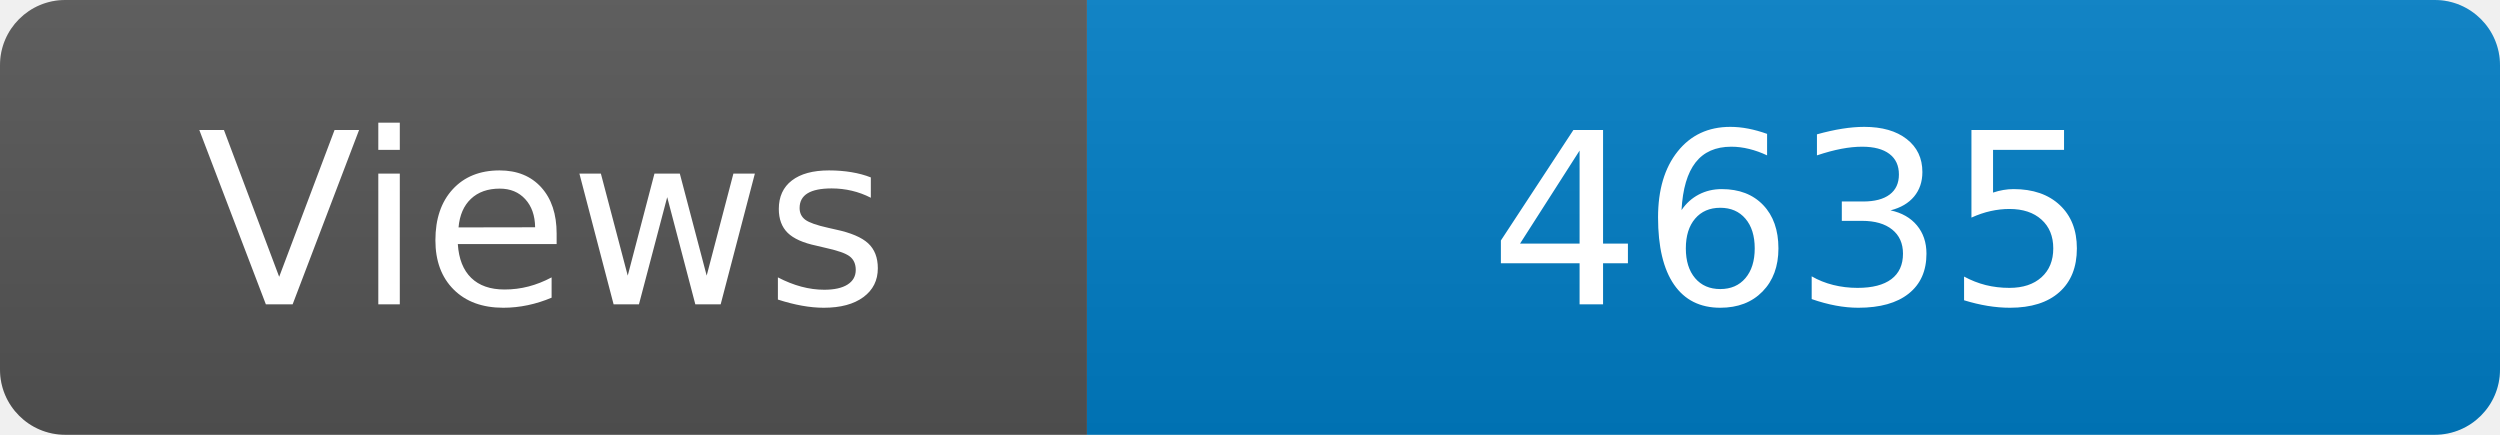
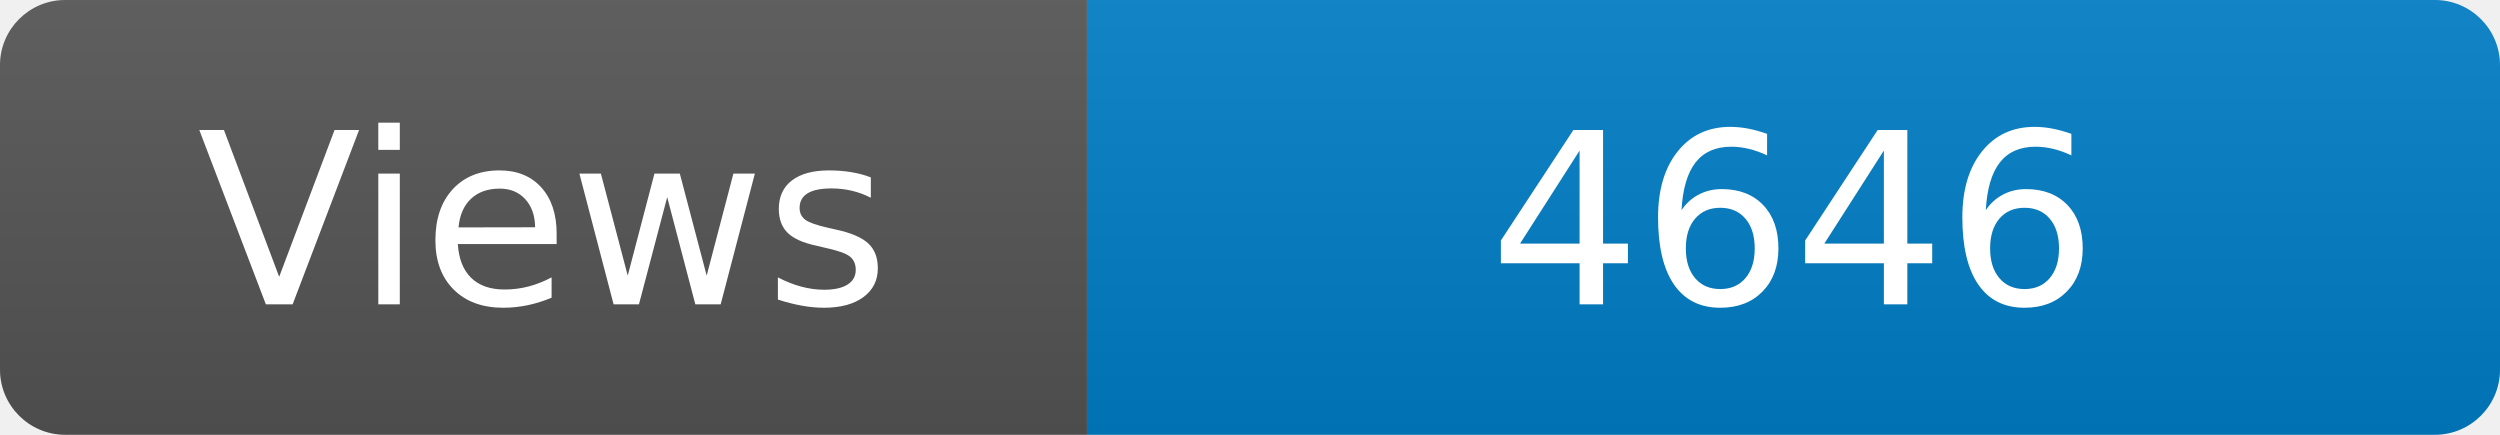
<svg xmlns="http://www.w3.org/2000/svg" width="115" height="20" role="img" aria-label="Maintained?: yes">
  <linearGradient id="s" x2="0" y2="100%">
    <stop offset="0" stop-color="#bbb" stop-opacity=".1" />
    <stop offset="1" stop-opacity=".1" />
  </linearGradient>
  <clipPath id="r">
    <rect width="115" height="20" rx="3" fill="#fff" />
  </clipPath>
  <g clip-path="url(#r)">
    <rect width="50" height="20" fill="#555" />
    <rect x="50" width="160" height="20" fill="#007ec6" />
    <rect width="115" height="20" fill="url(#s)" />
  </g>
  <g fill="#fff" text-anchor="middle" font-family="Verdana,Geneva,DejaVu Sans,sans-serif" font-size="110">
    <text x="250" y="140" transform="scale(.1)" fill="#fff">Views</text>
-     <text x="825" y="140" transform="scale(.1)" fill="#fff">4635</text>
+     <text x="825" y="140" transform="scale(.1)" fill="#fff">4646</text>
  </g>
</svg>
